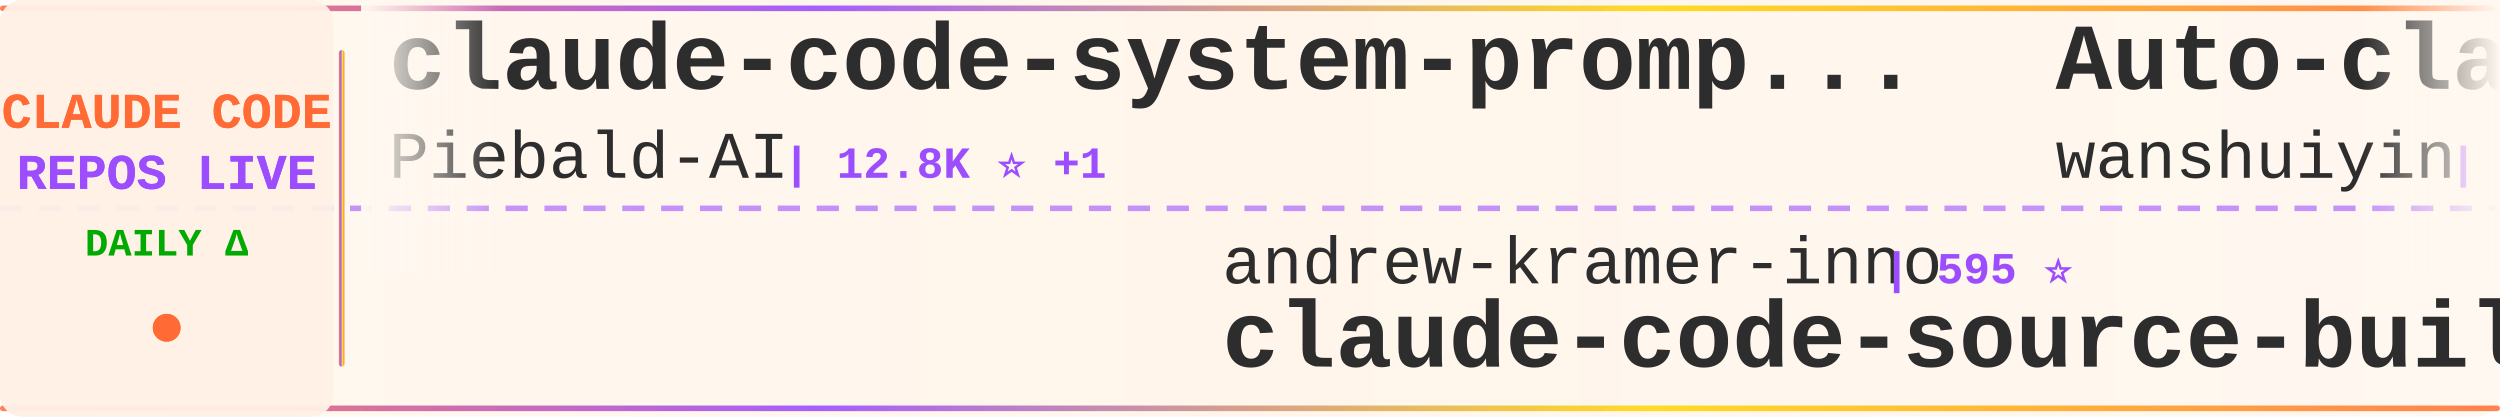
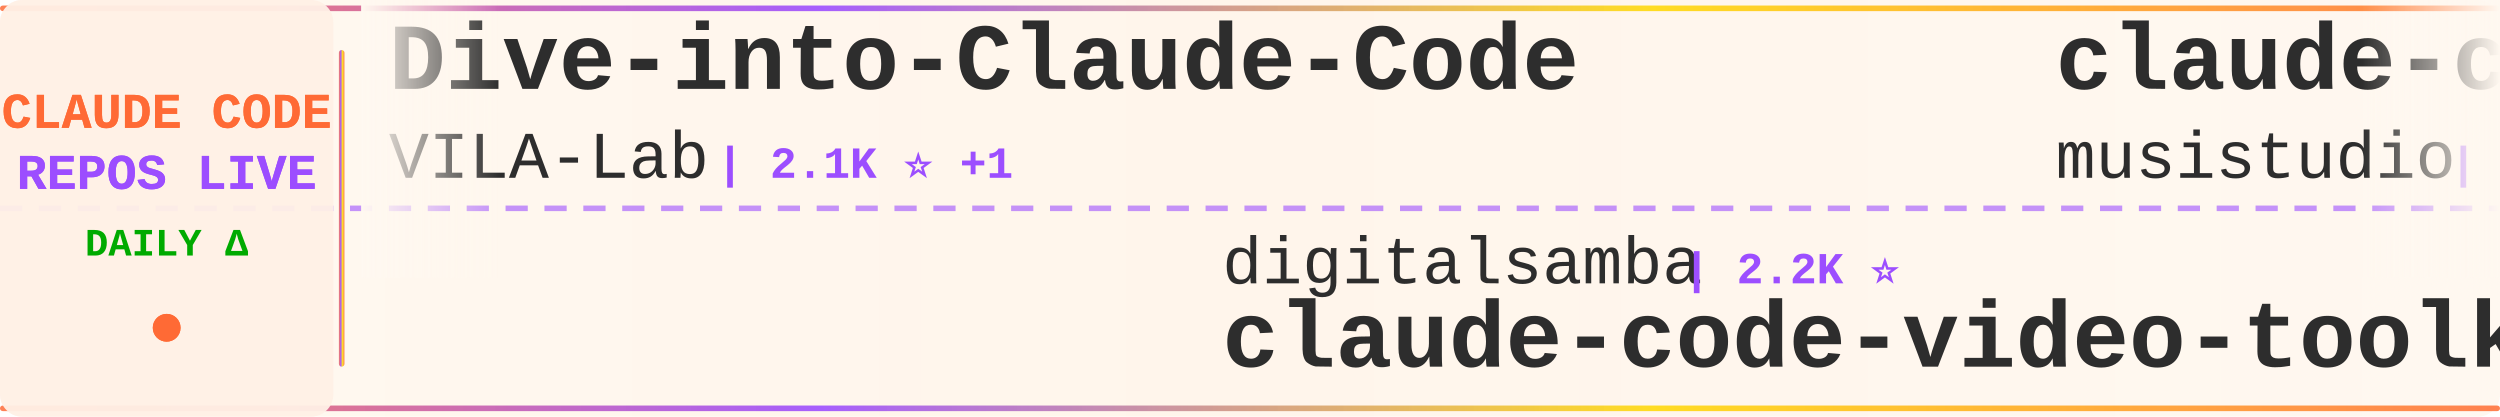
<svg xmlns="http://www.w3.org/2000/svg" width="900" height="150">
  <defs>
    <linearGradient id="tickerBg" x1="0%" y1="0%" x2="100%" y2="0%">
      <stop offset="0%" style="stop-color:#fff8f0;stop-opacity:0.98" />
      <stop offset="50%" style="stop-color:#fff5eb;stop-opacity:1" />
      <stop offset="100%" style="stop-color:#fff8f0;stop-opacity:0.98" />
    </linearGradient>
    <linearGradient id="borderGrad" x1="0%" y1="0%" x2="100%" y2="0%">
      <stop offset="0%" style="stop-color:#FF6B35;stop-opacity:0.85">
        <animate attributeName="stop-opacity" values="0.85;1;0.85" dur="2s" repeatCount="indefinite" />
      </stop>
      <stop offset="33%" style="stop-color:#9C4EFF;stop-opacity:0.9">
        <animate attributeName="stop-opacity" values="0.9;1;0.9" dur="2.2s" repeatCount="indefinite" />
      </stop>
      <stop offset="66%" style="stop-color:#FFD700;stop-opacity:0.85">
        <animate attributeName="stop-opacity" values="0.85;1;0.85" dur="1.8s" repeatCount="indefinite" />
      </stop>
      <stop offset="100%" style="stop-color:#FF6B35;stop-opacity:0.85">
        <animate attributeName="stop-opacity" values="0.85;1;0.85" dur="2s" repeatCount="indefinite" />
      </stop>
    </linearGradient>
    <filter id="textGlow">
      <feGaussianBlur stdDeviation="0.15" result="coloredBlur" />
      <feMerge>
        <feMergeNode in="coloredBlur" />
        <feMergeNode in="SourceGraphic" />
      </feMerge>
    </filter>
    <filter id="metricGlow">
      <feGaussianBlur stdDeviation="0.2" result="coloredBlur" />
      <feMerge>
        <feMergeNode in="coloredBlur" />
        <feMergeNode in="SourceGraphic" />
      </feMerge>
    </filter>
    <linearGradient id="leftFade" x1="0%" y1="0%" x2="100%" y2="0%">
      <stop offset="0%" style="stop-color:#fff8f0;stop-opacity:1" />
      <stop offset="100%" style="stop-color:#fff8f0;stop-opacity:0" />
    </linearGradient>
    <linearGradient id="rightFade" x1="0%" y1="0%" x2="100%" y2="0%">
      <stop offset="0%" style="stop-color:#fff8f0;stop-opacity:0" />
      <stop offset="100%" style="stop-color:#fff8f0;stop-opacity:1" />
    </linearGradient>
  </defs>
  <rect width="900" height="150" fill="url(#tickerBg)" rx="8" />
  <rect x="0" y="2" width="900" height="2" fill="url(#borderGrad)" rx="1" />
  <rect x="0" y="146" width="900" height="2" fill="url(#borderGrad)" rx="1" />
  <line x1="0" y1="75" x2="900" y2="75" stroke="#9C4EFF" stroke-width="2" stroke-dasharray="8 6" opacity="0.6" />
  <rect x="0" y="0" width="120" height="150" fill="#fff0e6" opacity="0.95" rx="8" />
  <text x="60" y="46" font-family="'Courier New', monospace" font-size="18" font-weight="bold" fill="#FF6B35" text-anchor="middle" filter="url(#textGlow)">
    CLAUDE CODE
  </text>
  <text x="60" y="68" font-family="'Courier New', monospace" font-size="18" font-weight="bold" fill="#9C4EFF" text-anchor="middle" filter="url(#textGlow)">
    REPOS LIVE
  </text>
  <text x="60" y="92" font-family="'Courier New', monospace" font-size="14" font-weight="bold" fill="#00aa00" text-anchor="middle">
    DAILY Δ
  </text>
  <circle cx="60" cy="118" r="5" fill="#FF6B35" filter="url(#metricGlow)">
    <animate attributeName="r" values="4;6;4" dur="1.5s" repeatCount="indefinite" />
    <animate attributeName="opacity" values="0.6;1;0.6" dur="1.5s" repeatCount="indefinite" />
  </circle>
  <rect x="122" y="18" width="2" height="114" fill="url(#borderGrad)" rx="1" />
  <clipPath id="tickerClip">
    <rect x="130" y="0" width="770" height="150" />
  </clipPath>
  <g clip-path="url(#tickerClip)">
    <g id="tickerItems">
      <animateTransform attributeName="transform" attributeType="XML" type="translate" from="0 0" to="-3000 0" dur="54s" repeatCount="indefinite" />
      <g transform="translate(0, 0)">
-         <text x="140" y="32" font-family="'Courier New', monospace" font-size="34" font-weight="bold" fill="#2d2d2d">claude-code-system-promp...</text>
-         <text x="140" y="64" font-family="'Courier New', monospace" font-size="24" font-weight="normal" fill="#2d2d2d" opacity="1.0">Piebald-AI</text>
-         <text x="282" y="64" font-family="'Courier New', monospace" font-size="16" font-weight="bold" fill="#9C4EFF"> | 12.8K ⭐ +1</text>
+         <text x="140" y="32" font-family="'Courier New', monospace" font-size="34" font-weight="bold" fill="#2d2d2d">Dive-into-Claude-Code</text>
+         <text x="140" y="64" font-family="'Courier New', monospace" font-size="24" font-weight="normal" fill="#2d2d2d" opacity="1.0">VILA-Lab</text>
+         <text x="258" y="64" font-family="'Courier New', monospace" font-size="16" font-weight="bold" fill="#9C4EFF"> | 2.1K ⭐ +1</text>
      </g>
      <g transform="translate(300, 0)">
-         <text x="140" y="102" font-family="'Courier New', monospace" font-size="24" font-weight="normal" fill="#2d2d2d" opacity="1.0">andrew-kramer-inno</text>
-         <text x="378" y="102" font-family="'Courier New', monospace" font-size="16" font-weight="bold" fill="#9C4EFF"> | 595 ⭐</text>
-         <text x="140" y="132" font-family="'Courier New', monospace" font-size="34" font-weight="bold" fill="#2d2d2d">claude-code-source-build</text>
+         <text x="140" y="102" font-family="'Courier New', monospace" font-size="24" font-weight="normal" fill="#2d2d2d" opacity="1.0">digitalsamba</text>
+         <text x="306" y="102" font-family="'Courier New', monospace" font-size="16" font-weight="bold" fill="#9C4EFF"> | 2.2K ⭐</text>
+         <text x="140" y="132" font-family="'Courier New', monospace" font-size="34" font-weight="bold" fill="#2d2d2d">claude-code-video-toolki...</text>
      </g>
      <g transform="translate(600, 0)">
-         <text x="140" y="32" font-family="'Courier New', monospace" font-size="34" font-weight="bold" fill="#2d2d2d">Auto-claude-code-researc...</text>
-         <text x="140" y="64" font-family="'Courier New', monospace" font-size="24" font-weight="normal" fill="#2d2d2d" opacity="1.0">wanshuiyin</text>
-         <text x="282" y="64" font-family="'Courier New', monospace" font-size="16" font-weight="bold" fill="#9C4EFF"> | 16.9K ⭐ +8</text>
+         <text x="140" y="32" font-family="'Courier New', monospace" font-size="34" font-weight="bold" fill="#2d2d2d">claude-code-router</text>
+         <text x="140" y="64" font-family="'Courier New', monospace" font-size="24" font-weight="normal" fill="#2d2d2d" opacity="1.0">musistudio</text>
+         <text x="282" y="64" font-family="'Courier New', monospace" font-size="16" font-weight="bold" fill="#9C4EFF"> | 37.5K ⭐ +1</text>
      </g>
      <g transform="translate(900, 0)">
-         <text x="140" y="102" font-family="'Courier New', monospace" font-size="24" font-weight="normal" fill="#2d2d2d" opacity="1.0">huangserva</text>
-         <text x="282" y="102" font-family="'Courier New', monospace" font-size="16" font-weight="bold" fill="#9C4EFF"> | 630 ⭐</text>
-         <text x="140" y="132" font-family="'Courier New', monospace" font-size="34" font-weight="bold" fill="#2d2d2d">claude-code-cli</text>
+         <text x="140" y="102" font-family="'Courier New', monospace" font-size="24" font-weight="normal" fill="#2d2d2d" opacity="1.0">zebbern</text>
+         <text x="246" y="102" font-family="'Courier New', monospace" font-size="16" font-weight="bold" fill="#9C4EFF"> | 4.6K ⭐ -1</text>
+         <text x="140" y="132" font-family="'Courier New', monospace" font-size="34" font-weight="bold" fill="#2d2d2d">claude-code-guide</text>
      </g>
      <g transform="translate(1200, 0)">
-         <text x="140" y="32" font-family="'Courier New', monospace" font-size="34" font-weight="bold" fill="#2d2d2d">claude-code-security-rev...</text>
-         <text x="140" y="64" font-family="'Courier New', monospace" font-size="24" font-weight="normal" fill="#2d2d2d" opacity="1.0">anthropics</text>
-         <text x="282" y="64" font-family="'Courier New', monospace" font-size="16" font-weight="bold" fill="#9C4EFF"> | 6.3K ⭐ +1</text>
+         <text x="140" y="32" font-family="'Courier New', monospace" font-size="34" font-weight="bold" fill="#2d2d2d">Open-ClaudeCode</text>
+         <text x="140" y="64" font-family="'Courier New', monospace" font-size="24" font-weight="normal" fill="#2d2d2d" opacity="1.0">LING71671</text>
+         <text x="270" y="64" font-family="'Courier New', monospace" font-size="16" font-weight="bold" fill="#9C4EFF"> | 959 ⭐</text>
      </g>
      <g transform="translate(1500, 0)">
-         <text x="140" y="102" font-family="'Courier New', monospace" font-size="24" font-weight="normal" fill="#2d2d2d" opacity="1.0">huangjia2019</text>
-         <text x="306" y="102" font-family="'Courier New', monospace" font-size="16" font-weight="bold" fill="#9C4EFF"> | 1.1K ⭐</text>
-         <text x="140" y="132" font-family="'Courier New', monospace" font-size="34" font-weight="bold" fill="#2d2d2d">claude-code-engineering</text>
+         <text x="140" y="102" font-family="'Courier New', monospace" font-size="24" font-weight="normal" fill="#2d2d2d" opacity="1.0">krusemediallc</text>
+         <text x="318" y="102" font-family="'Courier New', monospace" font-size="16" font-weight="bold" fill="#9C4EFF"> | 1.6K ⭐ +1</text>
+         <text x="140" y="132" font-family="'Courier New', monospace" font-size="34" font-weight="bold" fill="#2d2d2d">arcads-claude-code</text>
      </g>
      <g transform="translate(1800, 0)">
-         <text x="140" y="32" font-family="'Courier New', monospace" font-size="34" font-weight="bold" fill="#2d2d2d">andrej-karpathy-skills</text>
-         <text x="140" y="64" font-family="'Courier New', monospace" font-size="24" font-weight="normal" fill="#2d2d2d" opacity="1.0">multica-ai</text>
-         <text x="282" y="64" font-family="'Courier New', monospace" font-size="16" font-weight="bold" fill="#9C4EFF"> | 216.0K ⭐ +21</text>
+         <text x="140" y="32" font-family="'Courier New', monospace" font-size="34" font-weight="bold" fill="#2d2d2d">claude-code-rev</text>
+         <text x="140" y="64" font-family="'Courier New', monospace" font-size="24" font-weight="normal" fill="#2d2d2d" opacity="1.0">oboard</text>
+         <text x="234" y="64" font-family="'Courier New', monospace" font-size="16" font-weight="bold" fill="#9C4EFF"> | 3.3K ⭐</text>
      </g>
      <g transform="translate(2100, 0)">
-         <text x="140" y="102" font-family="'Courier New', monospace" font-size="24" font-weight="normal" fill="#2d2d2d" opacity="1.0">ChinaSiro</text>
-         <text x="270" y="102" font-family="'Courier New', monospace" font-size="16" font-weight="bold" fill="#9C4EFF"> | 9.7K ⭐</text>
-         <text x="140" y="132" font-family="'Courier New', monospace" font-size="34" font-weight="bold" fill="#2d2d2d">claude-code-sourcemap</text>
+         <text x="140" y="102" font-family="'Courier New', monospace" font-size="24" font-weight="normal" fill="#2d2d2d" opacity="1.0">pengchengneo</text>
+         <text x="306" y="102" font-family="'Courier New', monospace" font-size="16" font-weight="bold" fill="#9C4EFF"> | 1.8K ⭐</text>
+         <text x="140" y="132" font-family="'Courier New', monospace" font-size="34" font-weight="bold" fill="#2d2d2d">Claude-Code</text>
      </g>
      <g transform="translate(2400, 0)">
-         <text x="140" y="32" font-family="'Courier New', monospace" font-size="34" font-weight="bold" fill="#2d2d2d">sc-claude-code-files</text>
-         <text x="140" y="64" font-family="'Courier New', monospace" font-size="24" font-weight="normal" fill="#2d2d2d" opacity="1.0">https-deeplearning-ai</text>
-         <text x="414" y="64" font-family="'Courier New', monospace" font-size="16" font-weight="bold" fill="#9C4EFF"> | 554 ⭐</text>
+         <text x="140" y="32" font-family="'Courier New', monospace" font-size="34" font-weight="bold" fill="#2d2d2d">ClaudeCode-Portable</text>
+         <text x="140" y="64" font-family="'Courier New', monospace" font-size="24" font-weight="normal" fill="#2d2d2d" opacity="1.0">techjarves</text>
+         <text x="282" y="64" font-family="'Courier New', monospace" font-size="16" font-weight="bold" fill="#9C4EFF"> | 1.5K ⭐ +1</text>
      </g>
      <g transform="translate(2700, 0)">
-         <text x="140" y="102" font-family="'Courier New', monospace" font-size="24" font-weight="normal" fill="#2d2d2d" opacity="1.0">darcyegb</text>
-         <text x="258" y="102" font-family="'Courier New', monospace" font-size="16" font-weight="bold" fill="#9C4EFF"> | 770 ⭐</text>
-         <text x="140" y="132" font-family="'Courier New', monospace" font-size="34" font-weight="bold" fill="#2d2d2d">ClaudeCodeAgents</text>
+         <text x="140" y="102" font-family="'Courier New', monospace" font-size="24" font-weight="normal" fill="#2d2d2d" opacity="1.0">diet103</text>
+         <text x="246" y="102" font-family="'Courier New', monospace" font-size="16" font-weight="bold" fill="#9C4EFF"> | 10.0K ⭐</text>
+         <text x="140" y="132" font-family="'Courier New', monospace" font-size="34" font-weight="bold" fill="#2d2d2d">claude-code-infrastructu...</text>
      </g>
      <g transform="translate(3000, 0)">
-         <text x="140" y="32" font-family="'Courier New', monospace" font-size="34" font-weight="bold" fill="#2d2d2d">claude-code-system-promp...</text>
-         <text x="140" y="64" font-family="'Courier New', monospace" font-size="24" font-weight="normal" fill="#2d2d2d" opacity="1.0">Piebald-AI</text>
-         <text x="282" y="64" font-family="'Courier New', monospace" font-size="16" font-weight="bold" fill="#9C4EFF"> | 12.8K ⭐ +1</text>
+         <text x="140" y="32" font-family="'Courier New', monospace" font-size="34" font-weight="bold" fill="#2d2d2d">Dive-into-Claude-Code</text>
+         <text x="140" y="64" font-family="'Courier New', monospace" font-size="24" font-weight="normal" fill="#2d2d2d" opacity="1.0">VILA-Lab</text>
+         <text x="258" y="64" font-family="'Courier New', monospace" font-size="16" font-weight="bold" fill="#9C4EFF"> | 2.1K ⭐ +1</text>
      </g>
      <g transform="translate(3300, 0)">
-         <text x="140" y="102" font-family="'Courier New', monospace" font-size="24" font-weight="normal" fill="#2d2d2d" opacity="1.0">andrew-kramer-inno</text>
-         <text x="378" y="102" font-family="'Courier New', monospace" font-size="16" font-weight="bold" fill="#9C4EFF"> | 595 ⭐</text>
-         <text x="140" y="132" font-family="'Courier New', monospace" font-size="34" font-weight="bold" fill="#2d2d2d">claude-code-source-build</text>
+         <text x="140" y="102" font-family="'Courier New', monospace" font-size="24" font-weight="normal" fill="#2d2d2d" opacity="1.0">digitalsamba</text>
+         <text x="306" y="102" font-family="'Courier New', monospace" font-size="16" font-weight="bold" fill="#9C4EFF"> | 2.2K ⭐</text>
+         <text x="140" y="132" font-family="'Courier New', monospace" font-size="34" font-weight="bold" fill="#2d2d2d">claude-code-video-toolki...</text>
      </g>
      <g transform="translate(3600, 0)">
-         <text x="140" y="32" font-family="'Courier New', monospace" font-size="34" font-weight="bold" fill="#2d2d2d">Auto-claude-code-researc...</text>
-         <text x="140" y="64" font-family="'Courier New', monospace" font-size="24" font-weight="normal" fill="#2d2d2d" opacity="1.0">wanshuiyin</text>
-         <text x="282" y="64" font-family="'Courier New', monospace" font-size="16" font-weight="bold" fill="#9C4EFF"> | 16.9K ⭐ +8</text>
+         <text x="140" y="32" font-family="'Courier New', monospace" font-size="34" font-weight="bold" fill="#2d2d2d">claude-code-router</text>
+         <text x="140" y="64" font-family="'Courier New', monospace" font-size="24" font-weight="normal" fill="#2d2d2d" opacity="1.0">musistudio</text>
+         <text x="282" y="64" font-family="'Courier New', monospace" font-size="16" font-weight="bold" fill="#9C4EFF"> | 37.5K ⭐ +1</text>
      </g>
      <g transform="translate(3900, 0)">
-         <text x="140" y="102" font-family="'Courier New', monospace" font-size="24" font-weight="normal" fill="#2d2d2d" opacity="1.0">huangserva</text>
-         <text x="282" y="102" font-family="'Courier New', monospace" font-size="16" font-weight="bold" fill="#9C4EFF"> | 630 ⭐</text>
-         <text x="140" y="132" font-family="'Courier New', monospace" font-size="34" font-weight="bold" fill="#2d2d2d">claude-code-cli</text>
+         <text x="140" y="102" font-family="'Courier New', monospace" font-size="24" font-weight="normal" fill="#2d2d2d" opacity="1.0">zebbern</text>
+         <text x="246" y="102" font-family="'Courier New', monospace" font-size="16" font-weight="bold" fill="#9C4EFF"> | 4.6K ⭐ -1</text>
+         <text x="140" y="132" font-family="'Courier New', monospace" font-size="34" font-weight="bold" fill="#2d2d2d">claude-code-guide</text>
      </g>
    </g>
  </g>
  <rect x="130" y="0" width="50" height="100" fill="url(#leftFade)" />
  <rect x="850" y="0" width="50" height="100" fill="url(#rightFade)" />
</svg>
